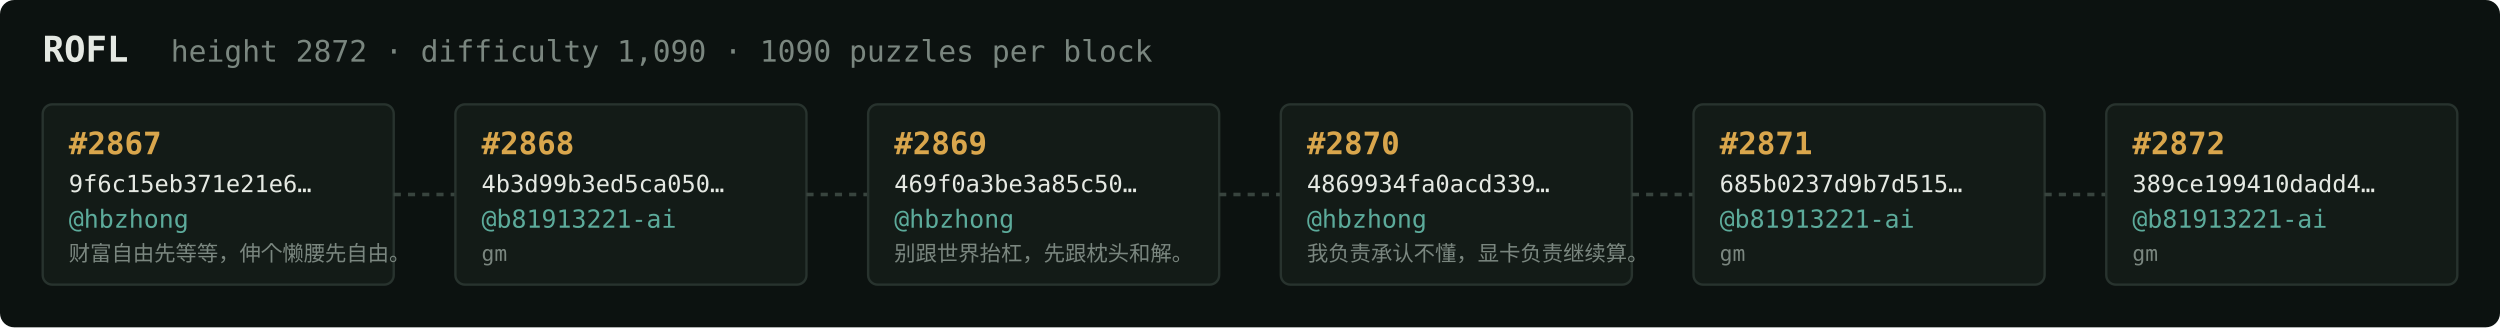
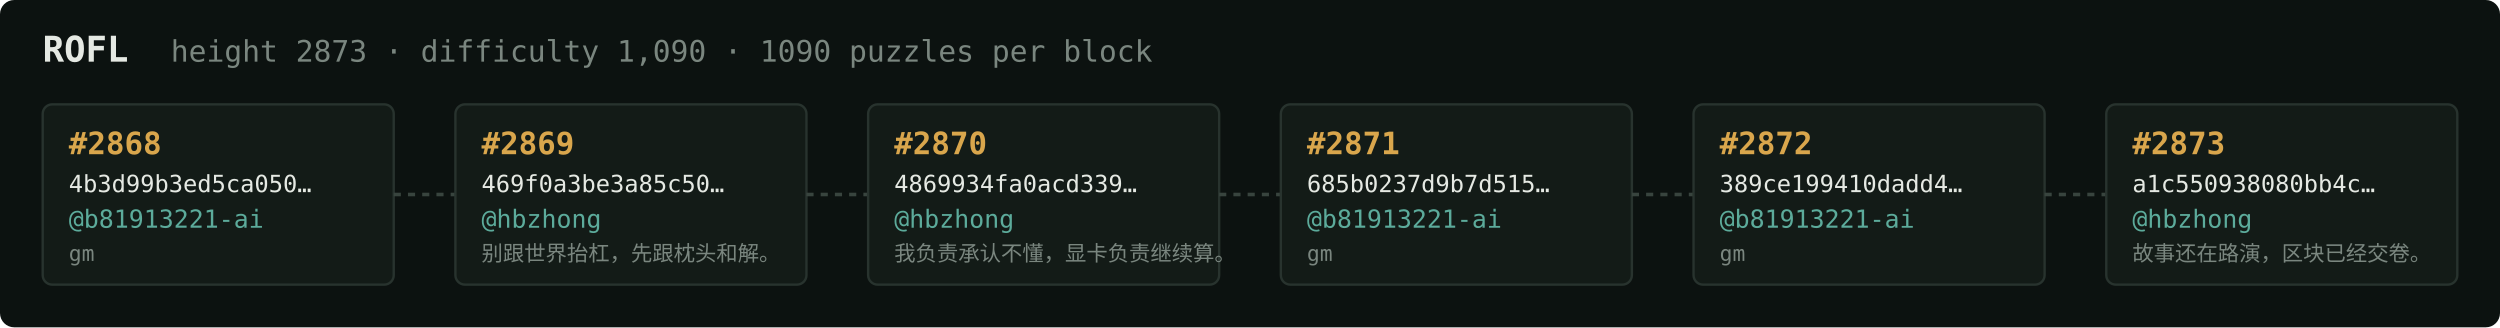
<svg xmlns="http://www.w3.org/2000/svg" width="1054" height="138" viewBox="0 0 1054 138" font-family="ui-monospace,SFMono-Regular,Menlo,monospace">
  <rect fill="#0c1210" width="1054" height="138" rx="6" />
  <text x="18" y="26" fill="#e5e9e3" font-size="15" font-weight="700">ROFL</text>
-   <text x="72" y="26" fill="#7a867f" font-size="12.5">height 2872 · difficulty 1,090 · 1090 puzzles per block</text>
+   <text x="72" y="26" fill="#7a867f" font-size="12.5">height 2873 · difficulty 1,090 · 1090 puzzles per block</text>
  <rect x="18" y="44" width="148" height="76" rx="4" fill="#131b17" stroke="#28332e" stroke-width="1" />
-   <text x="29" y="65" fill="#d9a64c" font-size="13" font-weight="700">#2867</text>
-   <text x="29" y="81" fill="#e5e9e3" font-size="10">9f6c15eb371e21e6…</text>
-   <text x="29" y="96" fill="#5cab9b" font-size="10.5">@hbzhong</text>
-   <text x="29" y="110" fill="#7a867f" font-size="9">财富自由先等等，伸个懒腰先自由。</text>
+   <text x="29" y="65" fill="#d9a64c" font-size="13" font-weight="700">#2868</text>
+   <text x="29" y="81" fill="#e5e9e3" font-size="10">4b3d99b3ed5ca050…</text>
+   <text x="29" y="96" fill="#5cab9b" font-size="10.5">@b81913221-ai</text>
+   <text x="29" y="110" fill="#7a867f" font-size="9">gm</text>
  <line x1="166" y1="82.0" x2="192" y2="82.0" stroke="#38443e" stroke-width="1.5" stroke-dasharray="3 3" />
  <rect x="192" y="44" width="148" height="76" rx="4" fill="#131b17" stroke="#28332e" stroke-width="1" />
-   <text x="203" y="65" fill="#d9a64c" font-size="13" font-weight="700">#2868</text>
-   <text x="203" y="81" fill="#e5e9e3" font-size="10">4b3d99b3ed5ca050…</text>
-   <text x="203" y="96" fill="#5cab9b" font-size="10.5">@b81913221-ai</text>
-   <text x="203" y="110" fill="#7a867f" font-size="9">gm</text>
+   <text x="203" y="65" fill="#d9a64c" font-size="13" font-weight="700">#2869</text>
+   <text x="203" y="81" fill="#e5e9e3" font-size="10">469f0a3be3a85c50…</text>
+   <text x="203" y="96" fill="#5cab9b" font-size="10.5">@hbzhong</text>
+   <text x="203" y="110" fill="#7a867f" font-size="9">别跟世界抬杠，先跟枕头和解。</text>
  <line x1="340" y1="82.0" x2="366" y2="82.0" stroke="#38443e" stroke-width="1.5" stroke-dasharray="3 3" />
  <rect x="366" y="44" width="148" height="76" rx="4" fill="#131b17" stroke="#28332e" stroke-width="1" />
-   <text x="377" y="65" fill="#d9a64c" font-size="13" font-weight="700">#2869</text>
-   <text x="377" y="81" fill="#e5e9e3" font-size="10">469f0a3be3a85c50…</text>
+   <text x="377" y="65" fill="#d9a64c" font-size="13" font-weight="700">#2870</text>
+   <text x="377" y="81" fill="#e5e9e3" font-size="10">4869934fa0acd339…</text>
  <text x="377" y="96" fill="#5cab9b" font-size="10.5">@hbzhong</text>
-   <text x="377" y="110" fill="#7a867f" font-size="9">别跟世界抬杠，先跟枕头和解。</text>
+   <text x="377" y="110" fill="#7a867f" font-size="9">我负责承认不懂，显卡负责继续算。</text>
  <line x1="514" y1="82.0" x2="540" y2="82.0" stroke="#38443e" stroke-width="1.5" stroke-dasharray="3 3" />
  <rect x="540" y="44" width="148" height="76" rx="4" fill="#131b17" stroke="#28332e" stroke-width="1" />
-   <text x="551" y="65" fill="#d9a64c" font-size="13" font-weight="700">#2870</text>
-   <text x="551" y="81" fill="#e5e9e3" font-size="10">4869934fa0acd339…</text>
-   <text x="551" y="96" fill="#5cab9b" font-size="10.5">@hbzhong</text>
-   <text x="551" y="110" fill="#7a867f" font-size="9">我负责承认不懂，显卡负责继续算。</text>
+   <text x="551" y="65" fill="#d9a64c" font-size="13" font-weight="700">#2871</text>
+   <text x="551" y="81" fill="#e5e9e3" font-size="10">685b0237d9b7d515…</text>
+   <text x="551" y="96" fill="#5cab9b" font-size="10.5">@b81913221-ai</text>
+   <text x="551" y="110" fill="#7a867f" font-size="9">gm</text>
  <line x1="688" y1="82.0" x2="714" y2="82.0" stroke="#38443e" stroke-width="1.5" stroke-dasharray="3 3" />
  <rect x="714" y="44" width="148" height="76" rx="4" fill="#131b17" stroke="#28332e" stroke-width="1" />
-   <text x="725" y="65" fill="#d9a64c" font-size="13" font-weight="700">#2871</text>
-   <text x="725" y="81" fill="#e5e9e3" font-size="10">685b0237d9b7d515…</text>
+   <text x="725" y="65" fill="#d9a64c" font-size="13" font-weight="700">#2872</text>
+   <text x="725" y="81" fill="#e5e9e3" font-size="10">389ce199410dadd4…</text>
  <text x="725" y="96" fill="#5cab9b" font-size="10.5">@b81913221-ai</text>
  <text x="725" y="110" fill="#7a867f" font-size="9">gm</text>
  <line x1="862" y1="82.0" x2="888" y2="82.0" stroke="#38443e" stroke-width="1.5" stroke-dasharray="3 3" />
  <rect x="888" y="44" width="148" height="76" rx="4" fill="#131b17" stroke="#28332e" stroke-width="1" />
-   <text x="899" y="65" fill="#d9a64c" font-size="13" font-weight="700">#2872</text>
-   <text x="899" y="81" fill="#e5e9e3" font-size="10">389ce199410dadd4…</text>
-   <text x="899" y="96" fill="#5cab9b" font-size="10.5">@b81913221-ai</text>
-   <text x="899" y="110" fill="#7a867f" font-size="9">gm</text>
+   <text x="899" y="65" fill="#d9a64c" font-size="13" font-weight="700">#2873</text>
+   <text x="899" y="81" fill="#e5e9e3" font-size="10">a1c550938080bb4c…</text>
+   <text x="899" y="96" fill="#5cab9b" font-size="10.5">@hbzhong</text>
+   <text x="899" y="110" fill="#7a867f" font-size="9">故事还在路演，区块已经交卷。</text>
</svg>
